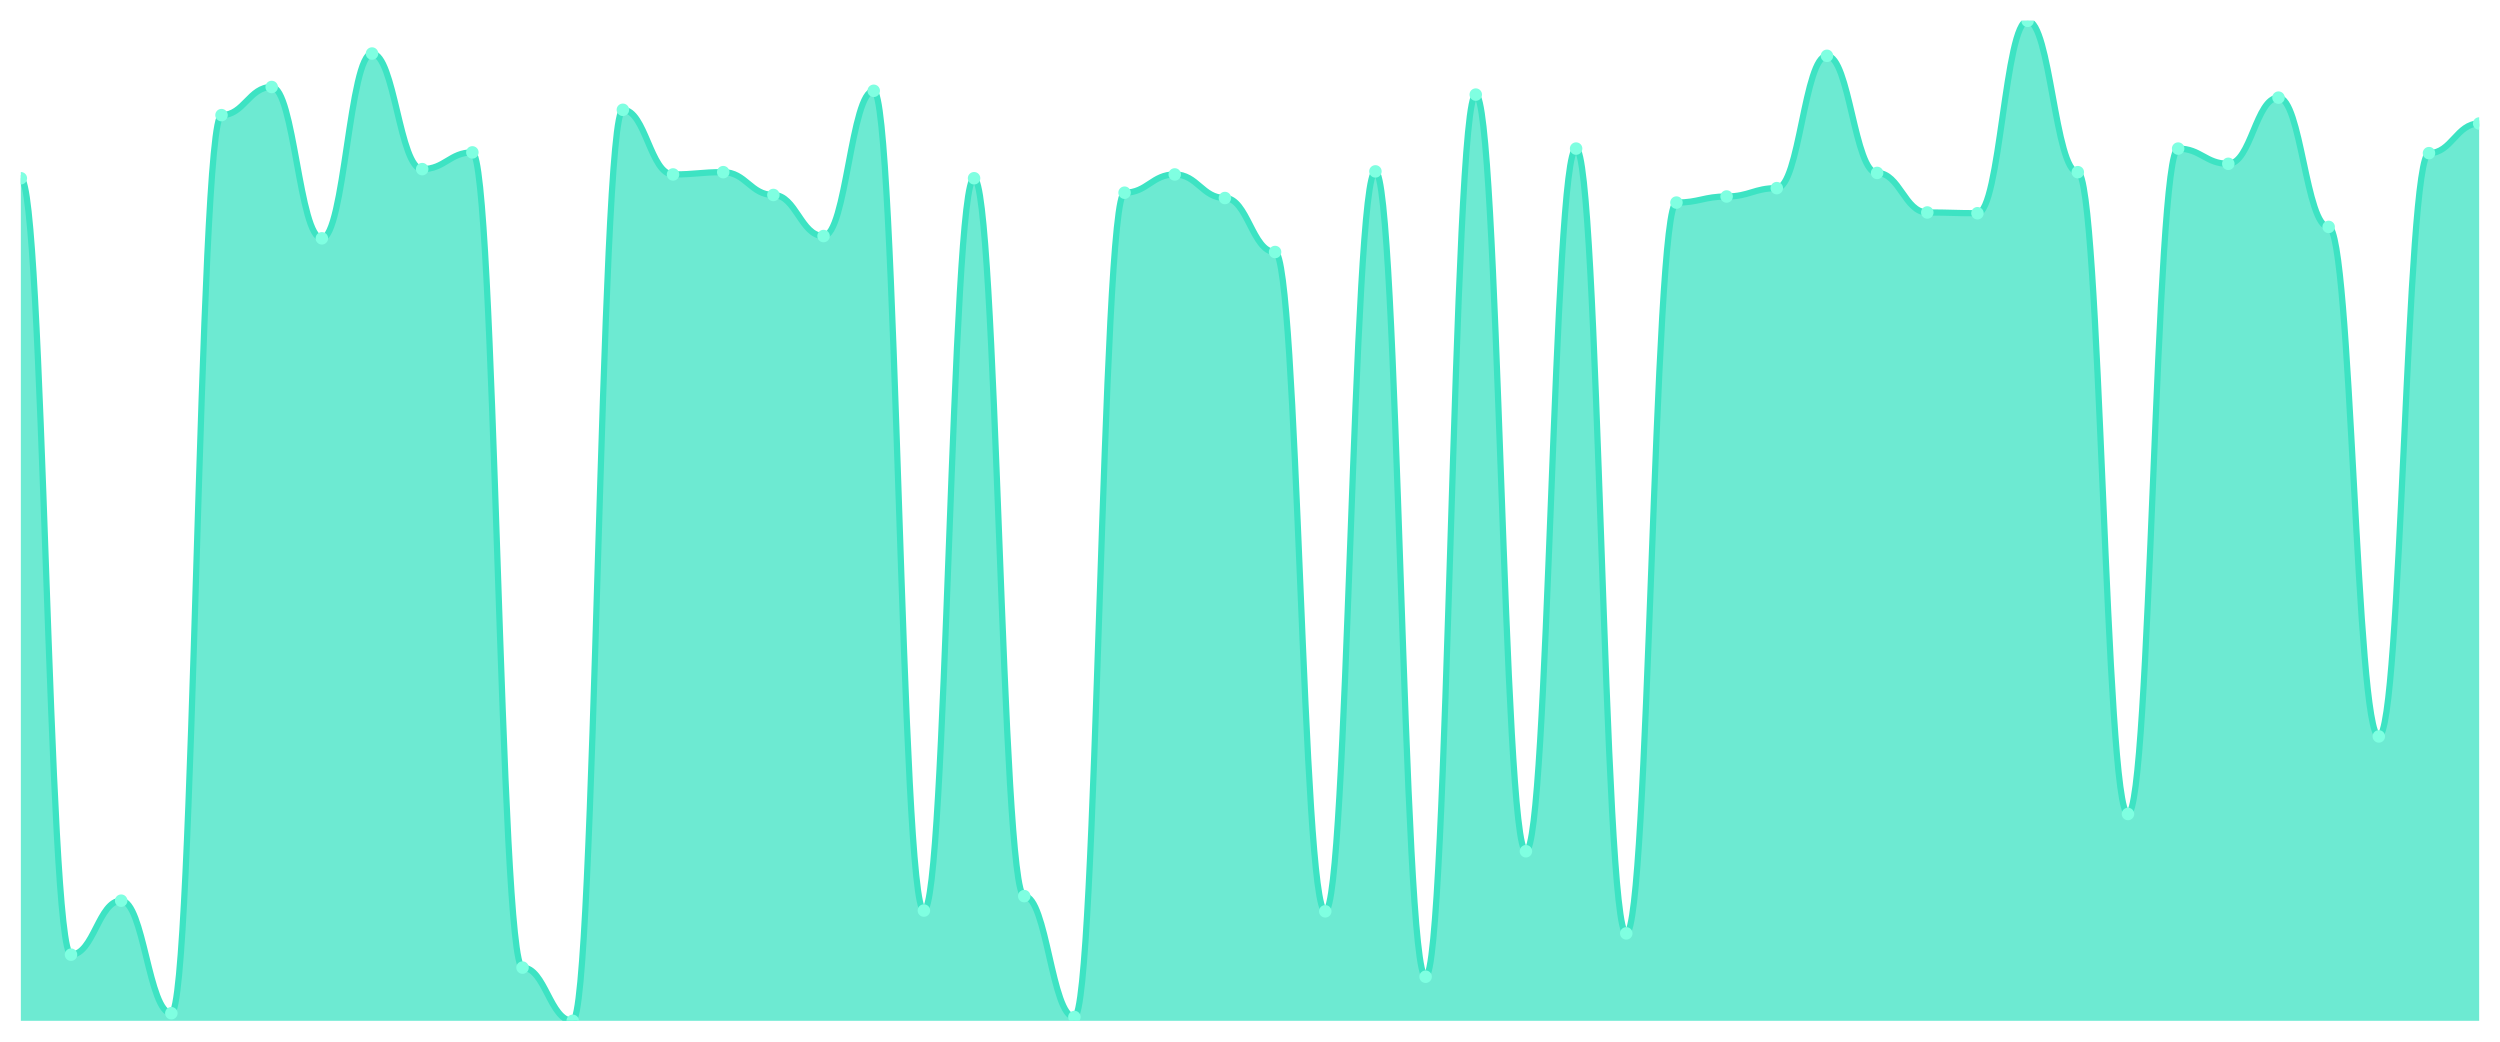
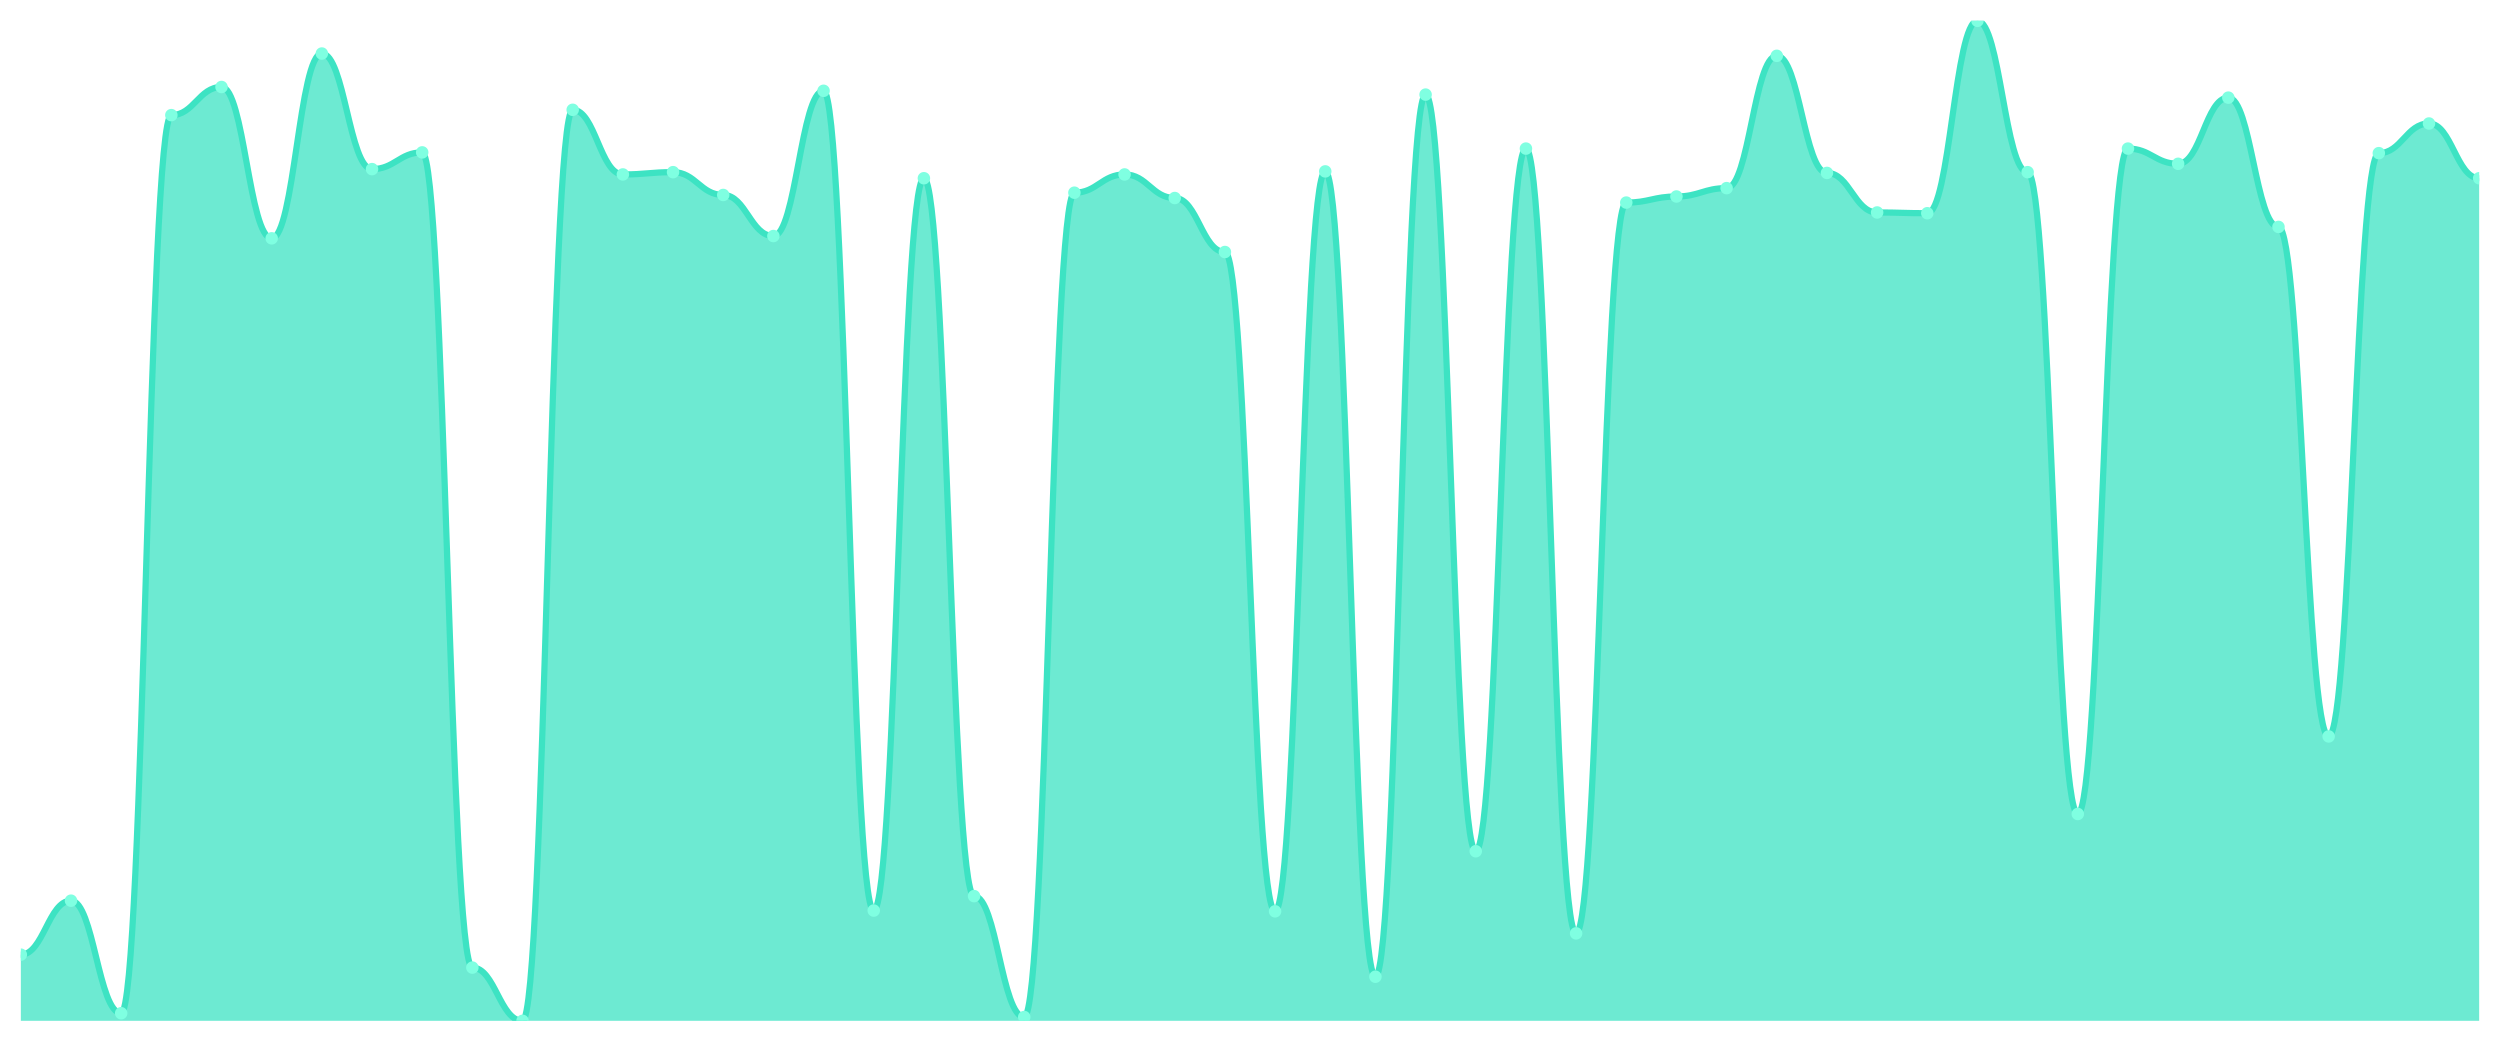
<svg xmlns="http://www.w3.org/2000/svg" viewBox="0 0 1200 500" width="1200" height="500">
  <defs>
    <clipPath id="c">
      <rect x="10" y="10" width="1180" height="480" />
    </clipPath>
  </defs>
  <rect width="1200" height="500" fill="none" />
  <g clip-path="url(#c)">
-     <path d="M 10,490 L 10,85.559 C 20.837,85.559 23.245,458.243 34.082,458.243 C 44.918,458.243 47.327,432.327 58.163,432.327 C 69,432.327 71.408,486.35 82.245,486.35 C 93.082,486.35 95.49,55.262 106.327,55.262 C 117.163,55.262 119.571,41.757 130.408,41.757 C 141.245,41.757 143.653,114.395 154.49,114.395 C 165.327,114.395 167.735,25.696 178.571,25.696 C 189.408,25.696 191.816,81.179 202.653,81.179 C 213.49,81.179 215.898,73.148 226.735,73.148 C 237.571,73.148 239.98,464.449 250.816,464.449 C 261.653,464.449 264.061,490 274.898,490 C 285.735,490 288.143,52.707 298.98,52.707 C 309.816,52.707 312.224,83.734 323.061,83.734 C 333.898,83.734 336.306,82.639 347.143,82.639 C 357.98,82.639 360.388,93.589 371.224,93.589 C 382.061,93.589 384.469,113.3 395.306,113.3 C 406.143,113.3 408.551,43.582 419.388,43.582 C 430.224,43.582 432.633,437.072 443.469,437.072 C 454.306,437.072 456.714,85.559 467.551,85.559 C 478.388,85.559 480.796,430.137 491.633,430.137 C 502.469,430.137 504.878,488.175 515.714,488.175 C 526.551,488.175 528.959,92.494 539.796,92.494 C 550.633,92.494 553.041,83.734 563.878,83.734 C 574.714,83.734 577.122,95.049 587.959,95.049 C 598.796,95.049 601.204,120.966 612.041,120.966 C 622.878,120.966 625.286,437.437 636.122,437.437 C 646.959,437.437 649.367,82.274 660.204,82.274 C 671.041,82.274 673.449,468.829 684.286,468.829 C 695.122,468.829 697.531,45.407 708.367,45.407 C 719.204,45.407 721.612,408.601 732.449,408.601 C 743.286,408.601 745.694,71.323 756.531,71.323 C 767.367,71.323 769.776,448.023 780.612,448.023 C 791.449,448.023 793.857,97.24 804.694,97.24 C 815.531,97.24 817.939,94.319 828.776,94.319 C 839.612,94.319 842.02,90.304 852.857,90.304 C 863.694,90.304 866.102,26.791 876.939,26.791 C 887.776,26.791 890.184,83.004 901.02,83.004 C 911.857,83.004 914.265,101.985 925.102,101.985 C 935.939,101.985 938.347,102.35 949.184,102.35 C 960.02,102.35 962.429,10 973.265,10 C 984.102,10 986.51,82.639 997.347,82.639 C 1008.184,82.639 1010.592,390.715 1021.429,390.715 C 1032.265,390.715 1034.673,71.323 1045.51,71.323 C 1056.347,71.323 1058.755,78.624 1069.592,78.624 C 1080.429,78.624 1082.837,46.867 1093.673,46.867 C 1104.51,46.867 1106.918,108.92 1117.755,108.92 C 1128.592,108.92 1131,353.483 1141.837,353.483 C 1152.673,353.483 1155.082,73.513 1165.918,73.513 C 1176.755,73.513 1179.163,59.278 1190,59.278 L 1190,490 Z" fill="rgba(61,227,195,0.75)" />
-     <path d="M 10,85.559 C 20.837,85.559 23.245,458.243 34.082,458.243 C 44.918,458.243 47.327,432.327 58.163,432.327 C 69,432.327 71.408,486.35 82.245,486.35 C 93.082,486.35 95.49,55.262 106.327,55.262 C 117.163,55.262 119.571,41.757 130.408,41.757 C 141.245,41.757 143.653,114.395 154.49,114.395 C 165.327,114.395 167.735,25.696 178.571,25.696 C 189.408,25.696 191.816,81.179 202.653,81.179 C 213.49,81.179 215.898,73.148 226.735,73.148 C 237.571,73.148 239.98,464.449 250.816,464.449 C 261.653,464.449 264.061,490 274.898,490 C 285.735,490 288.143,52.707 298.98,52.707 C 309.816,52.707 312.224,83.734 323.061,83.734 C 333.898,83.734 336.306,82.639 347.143,82.639 C 357.98,82.639 360.388,93.589 371.224,93.589 C 382.061,93.589 384.469,113.3 395.306,113.3 C 406.143,113.3 408.551,43.582 419.388,43.582 C 430.224,43.582 432.633,437.072 443.469,437.072 C 454.306,437.072 456.714,85.559 467.551,85.559 C 478.388,85.559 480.796,430.137 491.633,430.137 C 502.469,430.137 504.878,488.175 515.714,488.175 C 526.551,488.175 528.959,92.494 539.796,92.494 C 550.633,92.494 553.041,83.734 563.878,83.734 C 574.714,83.734 577.122,95.049 587.959,95.049 C 598.796,95.049 601.204,120.966 612.041,120.966 C 622.878,120.966 625.286,437.437 636.122,437.437 C 646.959,437.437 649.367,82.274 660.204,82.274 C 671.041,82.274 673.449,468.829 684.286,468.829 C 695.122,468.829 697.531,45.407 708.367,45.407 C 719.204,45.407 721.612,408.601 732.449,408.601 C 743.286,408.601 745.694,71.323 756.531,71.323 C 767.367,71.323 769.776,448.023 780.612,448.023 C 791.449,448.023 793.857,97.24 804.694,97.24 C 815.531,97.24 817.939,94.319 828.776,94.319 C 839.612,94.319 842.02,90.304 852.857,90.304 C 863.694,90.304 866.102,26.791 876.939,26.791 C 887.776,26.791 890.184,83.004 901.02,83.004 C 911.857,83.004 914.265,101.985 925.102,101.985 C 935.939,101.985 938.347,102.35 949.184,102.35 C 960.02,102.35 962.429,10 973.265,10 C 984.102,10 986.51,82.639 997.347,82.639 C 1008.184,82.639 1010.592,390.715 1021.429,390.715 C 1032.265,390.715 1034.673,71.323 1045.51,71.323 C 1056.347,71.323 1058.755,78.624 1069.592,78.624 C 1080.429,78.624 1082.837,46.867 1093.673,46.867 C 1104.51,46.867 1106.918,108.92 1117.755,108.92 C 1128.592,108.92 1131,353.483 1141.837,353.483 C 1152.673,353.483 1155.082,73.513 1165.918,73.513 C 1176.755,73.513 1179.163,59.278 1190,59.278" fill="none" stroke="#3de3c3" stroke-width="3" stroke-linecap="round" stroke-linejoin="round" />
-     <circle cx="10" cy="85.559" r="3" fill="#7fffe1" />
-     <circle cx="34.082" cy="458.243" r="3" fill="#7fffe1" />
-     <circle cx="58.163" cy="432.327" r="3" fill="#7fffe1" />
-     <circle cx="82.245" cy="486.35" r="3" fill="#7fffe1" />
-     <circle cx="106.327" cy="55.262" r="3" fill="#7fffe1" />
-     <circle cx="130.408" cy="41.757" r="3" fill="#7fffe1" />
-     <circle cx="154.49" cy="114.395" r="3" fill="#7fffe1" />
-     <circle cx="178.571" cy="25.696" r="3" fill="#7fffe1" />
-     <circle cx="202.653" cy="81.179" r="3" fill="#7fffe1" />
-     <circle cx="226.735" cy="73.148" r="3" fill="#7fffe1" />
-     <circle cx="250.816" cy="464.449" r="3" fill="#7fffe1" />
-     <circle cx="274.898" cy="490" r="3" fill="#7fffe1" />
-     <circle cx="298.98" cy="52.707" r="3" fill="#7fffe1" />
-     <circle cx="323.061" cy="83.734" r="3" fill="#7fffe1" />
-     <circle cx="347.143" cy="82.639" r="3" fill="#7fffe1" />
-     <circle cx="371.224" cy="93.589" r="3" fill="#7fffe1" />
-     <circle cx="395.306" cy="113.3" r="3" fill="#7fffe1" />
-     <circle cx="419.388" cy="43.582" r="3" fill="#7fffe1" />
-     <circle cx="443.469" cy="437.072" r="3" fill="#7fffe1" />
-     <circle cx="467.551" cy="85.559" r="3" fill="#7fffe1" />
-     <circle cx="491.633" cy="430.137" r="3" fill="#7fffe1" />
-     <circle cx="515.714" cy="488.175" r="3" fill="#7fffe1" />
-     <circle cx="539.796" cy="92.494" r="3" fill="#7fffe1" />
-     <circle cx="563.878" cy="83.734" r="3" fill="#7fffe1" />
-     <circle cx="587.959" cy="95.049" r="3" fill="#7fffe1" />
-     <circle cx="612.041" cy="120.966" r="3" fill="#7fffe1" />
-     <circle cx="636.122" cy="437.437" r="3" fill="#7fffe1" />
-     <circle cx="660.204" cy="82.274" r="3" fill="#7fffe1" />
-     <circle cx="684.286" cy="468.829" r="3" fill="#7fffe1" />
-     <circle cx="708.367" cy="45.407" r="3" fill="#7fffe1" />
-     <circle cx="732.449" cy="408.601" r="3" fill="#7fffe1" />
-     <circle cx="756.531" cy="71.323" r="3" fill="#7fffe1" />
-     <circle cx="780.612" cy="448.023" r="3" fill="#7fffe1" />
-     <circle cx="804.694" cy="97.24" r="3" fill="#7fffe1" />
-     <circle cx="828.776" cy="94.319" r="3" fill="#7fffe1" />
-     <circle cx="852.857" cy="90.304" r="3" fill="#7fffe1" />
-     <circle cx="876.939" cy="26.791" r="3" fill="#7fffe1" />
-     <circle cx="901.02" cy="83.004" r="3" fill="#7fffe1" />
-     <circle cx="925.102" cy="101.985" r="3" fill="#7fffe1" />
-     <circle cx="949.184" cy="102.35" r="3" fill="#7fffe1" />
-     <circle cx="973.265" cy="10" r="3" fill="#7fffe1" />
-     <circle cx="997.347" cy="82.639" r="3" fill="#7fffe1" />
-     <circle cx="1021.429" cy="390.715" r="3" fill="#7fffe1" />
-     <circle cx="1045.51" cy="71.323" r="3" fill="#7fffe1" />
-     <circle cx="1069.592" cy="78.624" r="3" fill="#7fffe1" />
-     <circle cx="1093.673" cy="46.867" r="3" fill="#7fffe1" />
-     <circle cx="1117.755" cy="108.92" r="3" fill="#7fffe1" />
-     <circle cx="1141.837" cy="353.483" r="3" fill="#7fffe1" />
-     <circle cx="1165.918" cy="73.513" r="3" fill="#7fffe1" />
-     <circle cx="1190" cy="59.278" r="3" fill="#7fffe1" />
+     <path d="M 10,490 L 10,458.243 C 20.837,458.243 23.245,432.327 34.082,432.327 C 44.918,432.327 47.327,486.35 58.163,486.35 C 69,486.35 71.408,55.262 82.245,55.262 C 93.082,55.262 95.49,41.757 106.327,41.757 C 117.163,41.757 119.571,114.395 130.408,114.395 C 141.245,114.395 143.653,25.696 154.49,25.696 C 165.327,25.696 167.735,81.179 178.571,81.179 C 189.408,81.179 191.816,73.148 202.653,73.148 C 213.49,73.148 215.898,464.449 226.735,464.449 C 237.571,464.449 239.98,490 250.816,490 C 261.653,490 264.061,52.707 274.898,52.707 C 285.735,52.707 288.143,83.734 298.98,83.734 C 309.816,83.734 312.224,82.639 323.061,82.639 C 333.898,82.639 336.306,93.589 347.143,93.589 C 357.98,93.589 360.388,113.3 371.224,113.3 C 382.061,113.3 384.469,43.582 395.306,43.582 C 406.143,43.582 408.551,437.072 419.388,437.072 C 430.224,437.072 432.633,85.559 443.469,85.559 C 454.306,85.559 456.714,430.137 467.551,430.137 C 478.388,430.137 480.796,488.175 491.633,488.175 C 502.469,488.175 504.878,92.494 515.714,92.494 C 526.551,92.494 528.959,83.734 539.796,83.734 C 550.633,83.734 553.041,95.049 563.878,95.049 C 574.714,95.049 577.122,120.966 587.959,120.966 C 598.796,120.966 601.204,437.437 612.041,437.437 C 622.878,437.437 625.286,82.274 636.122,82.274 C 646.959,82.274 649.367,468.829 660.204,468.829 C 671.041,468.829 673.449,45.407 684.286,45.407 C 695.122,45.407 697.531,408.601 708.367,408.601 C 719.204,408.601 721.612,71.323 732.449,71.323 C 743.286,71.323 745.694,448.023 756.531,448.023 C 767.367,448.023 769.776,97.24 780.612,97.24 C 791.449,97.24 793.857,94.319 804.694,94.319 C 815.531,94.319 817.939,90.304 828.776,90.304 C 839.612,90.304 842.02,26.791 852.857,26.791 C 863.694,26.791 866.102,83.004 876.939,83.004 C 887.776,83.004 890.184,101.985 901.02,101.985 C 911.857,101.985 914.265,102.35 925.102,102.35 C 935.939,102.35 938.347,10 949.184,10 C 960.02,10 962.429,82.639 973.265,82.639 C 984.102,82.639 986.51,390.715 997.347,390.715 C 1008.184,390.715 1010.592,71.323 1021.429,71.323 C 1032.265,71.323 1034.673,78.624 1045.51,78.624 C 1056.347,78.624 1058.755,46.867 1069.592,46.867 C 1080.429,46.867 1082.837,108.92 1093.673,108.92 C 1104.51,108.92 1106.918,353.483 1117.755,353.483 C 1128.592,353.483 1131,73.513 1141.837,73.513 C 1152.673,73.513 1155.082,59.278 1165.918,59.278 C 1176.755,59.278 1179.163,85.559 1190,85.559 L 1190,490 Z" fill="rgba(61,227,195,0.75)" />
+     <path d="M 10,458.243 C 20.837,458.243 23.245,432.327 34.082,432.327 C 44.918,432.327 47.327,486.35 58.163,486.35 C 69,486.35 71.408,55.262 82.245,55.262 C 93.082,55.262 95.49,41.757 106.327,41.757 C 117.163,41.757 119.571,114.395 130.408,114.395 C 141.245,114.395 143.653,25.696 154.49,25.696 C 165.327,25.696 167.735,81.179 178.571,81.179 C 189.408,81.179 191.816,73.148 202.653,73.148 C 213.49,73.148 215.898,464.449 226.735,464.449 C 237.571,464.449 239.98,490 250.816,490 C 261.653,490 264.061,52.707 274.898,52.707 C 285.735,52.707 288.143,83.734 298.98,83.734 C 309.816,83.734 312.224,82.639 323.061,82.639 C 333.898,82.639 336.306,93.589 347.143,93.589 C 357.98,93.589 360.388,113.3 371.224,113.3 C 382.061,113.3 384.469,43.582 395.306,43.582 C 406.143,43.582 408.551,437.072 419.388,437.072 C 430.224,437.072 432.633,85.559 443.469,85.559 C 454.306,85.559 456.714,430.137 467.551,430.137 C 478.388,430.137 480.796,488.175 491.633,488.175 C 502.469,488.175 504.878,92.494 515.714,92.494 C 526.551,92.494 528.959,83.734 539.796,83.734 C 550.633,83.734 553.041,95.049 563.878,95.049 C 574.714,95.049 577.122,120.966 587.959,120.966 C 598.796,120.966 601.204,437.437 612.041,437.437 C 622.878,437.437 625.286,82.274 636.122,82.274 C 646.959,82.274 649.367,468.829 660.204,468.829 C 671.041,468.829 673.449,45.407 684.286,45.407 C 695.122,45.407 697.531,408.601 708.367,408.601 C 719.204,408.601 721.612,71.323 732.449,71.323 C 743.286,71.323 745.694,448.023 756.531,448.023 C 767.367,448.023 769.776,97.24 780.612,97.24 C 791.449,97.24 793.857,94.319 804.694,94.319 C 815.531,94.319 817.939,90.304 828.776,90.304 C 839.612,90.304 842.02,26.791 852.857,26.791 C 863.694,26.791 866.102,83.004 876.939,83.004 C 887.776,83.004 890.184,101.985 901.02,101.985 C 911.857,101.985 914.265,102.35 925.102,102.35 C 935.939,102.35 938.347,10 949.184,10 C 960.02,10 962.429,82.639 973.265,82.639 C 984.102,82.639 986.51,390.715 997.347,390.715 C 1008.184,390.715 1010.592,71.323 1021.429,71.323 C 1032.265,71.323 1034.673,78.624 1045.51,78.624 C 1056.347,78.624 1058.755,46.867 1069.592,46.867 C 1080.429,46.867 1082.837,108.92 1093.673,108.92 C 1104.51,108.92 1106.918,353.483 1117.755,353.483 C 1128.592,353.483 1131,73.513 1141.837,73.513 C 1152.673,73.513 1155.082,59.278 1165.918,59.278 C 1176.755,59.278 1179.163,85.559 1190,85.559" fill="none" stroke="#3de3c3" stroke-width="3" stroke-linecap="round" stroke-linejoin="round" />
+     <circle cx="10" cy="458.243" r="3" fill="#7fffe1" />
+     <circle cx="34.082" cy="432.327" r="3" fill="#7fffe1" />
+     <circle cx="58.163" cy="486.35" r="3" fill="#7fffe1" />
+     <circle cx="82.245" cy="55.262" r="3" fill="#7fffe1" />
+     <circle cx="106.327" cy="41.757" r="3" fill="#7fffe1" />
+     <circle cx="130.408" cy="114.395" r="3" fill="#7fffe1" />
+     <circle cx="154.49" cy="25.696" r="3" fill="#7fffe1" />
+     <circle cx="178.571" cy="81.179" r="3" fill="#7fffe1" />
+     <circle cx="202.653" cy="73.148" r="3" fill="#7fffe1" />
+     <circle cx="226.735" cy="464.449" r="3" fill="#7fffe1" />
+     <circle cx="250.816" cy="490" r="3" fill="#7fffe1" />
+     <circle cx="274.898" cy="52.707" r="3" fill="#7fffe1" />
+     <circle cx="298.98" cy="83.734" r="3" fill="#7fffe1" />
+     <circle cx="323.061" cy="82.639" r="3" fill="#7fffe1" />
+     <circle cx="347.143" cy="93.589" r="3" fill="#7fffe1" />
+     <circle cx="371.224" cy="113.3" r="3" fill="#7fffe1" />
+     <circle cx="395.306" cy="43.582" r="3" fill="#7fffe1" />
+     <circle cx="419.388" cy="437.072" r="3" fill="#7fffe1" />
+     <circle cx="443.469" cy="85.559" r="3" fill="#7fffe1" />
+     <circle cx="467.551" cy="430.137" r="3" fill="#7fffe1" />
+     <circle cx="491.633" cy="488.175" r="3" fill="#7fffe1" />
+     <circle cx="515.714" cy="92.494" r="3" fill="#7fffe1" />
+     <circle cx="539.796" cy="83.734" r="3" fill="#7fffe1" />
+     <circle cx="563.878" cy="95.049" r="3" fill="#7fffe1" />
+     <circle cx="587.959" cy="120.966" r="3" fill="#7fffe1" />
+     <circle cx="612.041" cy="437.437" r="3" fill="#7fffe1" />
+     <circle cx="636.122" cy="82.274" r="3" fill="#7fffe1" />
+     <circle cx="660.204" cy="468.829" r="3" fill="#7fffe1" />
+     <circle cx="684.286" cy="45.407" r="3" fill="#7fffe1" />
+     <circle cx="708.367" cy="408.601" r="3" fill="#7fffe1" />
+     <circle cx="732.449" cy="71.323" r="3" fill="#7fffe1" />
+     <circle cx="756.531" cy="448.023" r="3" fill="#7fffe1" />
+     <circle cx="780.612" cy="97.24" r="3" fill="#7fffe1" />
+     <circle cx="804.694" cy="94.319" r="3" fill="#7fffe1" />
+     <circle cx="828.776" cy="90.304" r="3" fill="#7fffe1" />
+     <circle cx="852.857" cy="26.791" r="3" fill="#7fffe1" />
+     <circle cx="876.939" cy="83.004" r="3" fill="#7fffe1" />
+     <circle cx="901.02" cy="101.985" r="3" fill="#7fffe1" />
+     <circle cx="925.102" cy="102.35" r="3" fill="#7fffe1" />
+     <circle cx="949.184" cy="10" r="3" fill="#7fffe1" />
+     <circle cx="973.265" cy="82.639" r="3" fill="#7fffe1" />
+     <circle cx="997.347" cy="390.715" r="3" fill="#7fffe1" />
+     <circle cx="1021.429" cy="71.323" r="3" fill="#7fffe1" />
+     <circle cx="1045.51" cy="78.624" r="3" fill="#7fffe1" />
+     <circle cx="1069.592" cy="46.867" r="3" fill="#7fffe1" />
+     <circle cx="1093.673" cy="108.92" r="3" fill="#7fffe1" />
+     <circle cx="1117.755" cy="353.483" r="3" fill="#7fffe1" />
+     <circle cx="1141.837" cy="73.513" r="3" fill="#7fffe1" />
+     <circle cx="1165.918" cy="59.278" r="3" fill="#7fffe1" />
+     <circle cx="1190" cy="85.559" r="3" fill="#7fffe1" />
  </g>
</svg>
